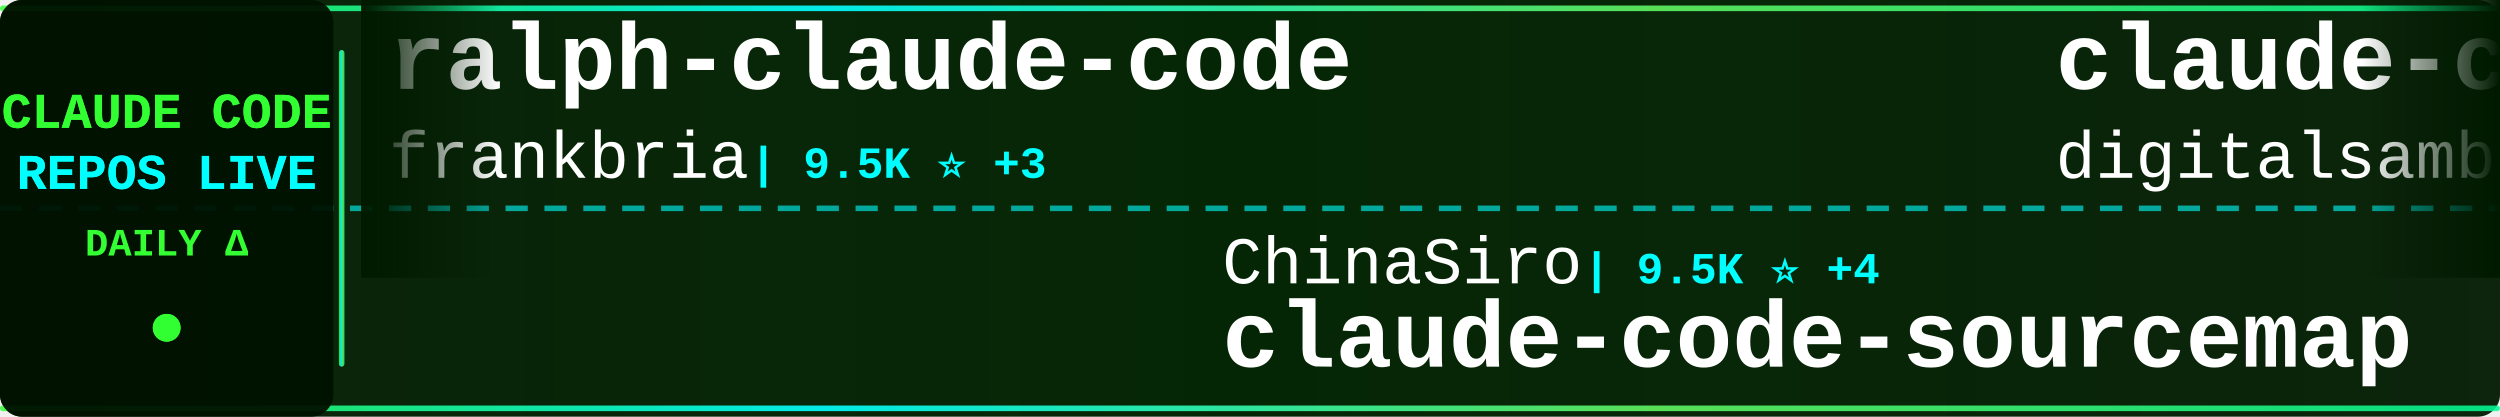
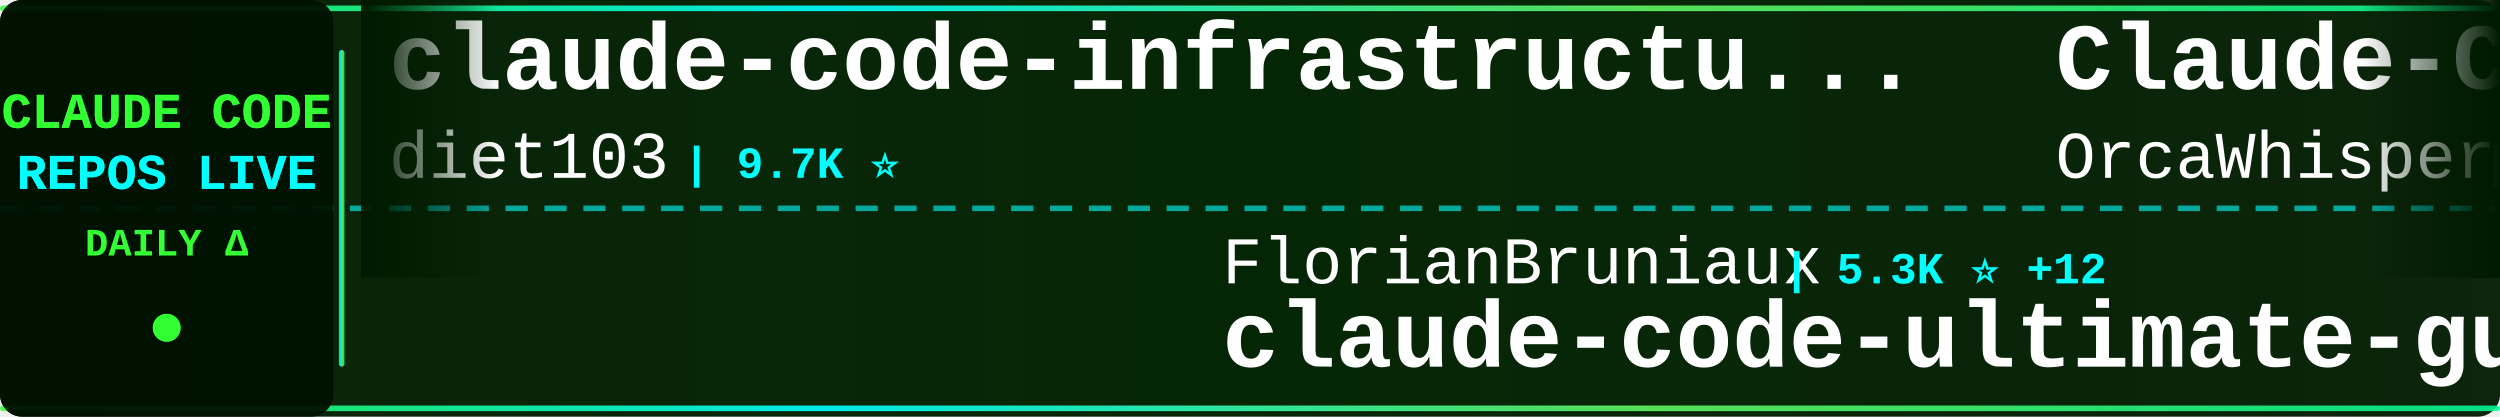
<svg xmlns="http://www.w3.org/2000/svg" width="900" height="150">
  <defs>
    <linearGradient id="tickerBg" x1="0%" y1="0%" x2="100%" y2="0%">
      <stop offset="0%" style="stop-color:#001a00;stop-opacity:0.95" />
      <stop offset="50%" style="stop-color:#002200;stop-opacity:0.98" />
      <stop offset="100%" style="stop-color:#001a00;stop-opacity:0.95" />
    </linearGradient>
    <linearGradient id="borderGrad" x1="0%" y1="0%" x2="100%" y2="0%">
      <stop offset="0%" style="stop-color:#33ff33;stop-opacity:0.85">
        <animate attributeName="stop-opacity" values="0.85;1;0.85" dur="2s" repeatCount="indefinite" />
      </stop>
      <stop offset="33%" style="stop-color:#00ffff;stop-opacity:0.9">
        <animate attributeName="stop-opacity" values="0.9;1;0.9" dur="2.2s" repeatCount="indefinite" />
      </stop>
      <stop offset="66%" style="stop-color:#66ff66;stop-opacity:0.85">
        <animate attributeName="stop-opacity" values="0.85;1;0.85" dur="1.8s" repeatCount="indefinite" />
      </stop>
      <stop offset="100%" style="stop-color:#00ff99;stop-opacity:0.85">
        <animate attributeName="stop-opacity" values="0.85;1;0.85" dur="2s" repeatCount="indefinite" />
      </stop>
    </linearGradient>
    <filter id="textGlow">
      <feGaussianBlur stdDeviation="0.1" result="coloredBlur" />
      <feMerge>
        <feMergeNode in="coloredBlur" />
        <feMergeNode in="SourceGraphic" />
      </feMerge>
    </filter>
    <filter id="metricGlow">
      <feGaussianBlur stdDeviation="0.2" result="coloredBlur" />
      <feMerge>
        <feMergeNode in="coloredBlur" />
        <feMergeNode in="SourceGraphic" />
      </feMerge>
    </filter>
    <linearGradient id="leftFade" x1="0%" y1="0%" x2="100%" y2="0%">
      <stop offset="0%" style="stop-color:#001a00;stop-opacity:1" />
      <stop offset="100%" style="stop-color:#001a00;stop-opacity:0" />
    </linearGradient>
    <linearGradient id="rightFade" x1="0%" y1="0%" x2="100%" y2="0%">
      <stop offset="0%" style="stop-color:#001a00;stop-opacity:0" />
      <stop offset="100%" style="stop-color:#001a00;stop-opacity:1" />
    </linearGradient>
  </defs>
  <rect width="900" height="150" fill="url(#tickerBg)" rx="8" />
  <rect x="0" y="2" width="900" height="2" fill="url(#borderGrad)" rx="1" />
  <rect x="0" y="146" width="900" height="2" fill="url(#borderGrad)" rx="1" />
  <line x1="0" y1="75" x2="900" y2="75" stroke="#00ffff" stroke-width="2" stroke-dasharray="8 6" opacity="0.6" />
  <rect x="0" y="0" width="120" height="150" fill="#001100" opacity="0.95" rx="8" />
  <text x="60" y="46" font-family="'Courier New', monospace" font-size="18" font-weight="bold" fill="#33ff33" text-anchor="middle" filter="url(#textGlow)">
    CLAUDE CODE
  </text>
  <text x="60" y="68" font-family="'Courier New', monospace" font-size="18" font-weight="bold" fill="#00ffff" text-anchor="middle" filter="url(#textGlow)">
    REPOS LIVE
  </text>
  <text x="60" y="92" font-family="'Courier New', monospace" font-size="14" font-weight="bold" fill="#33ff33" text-anchor="middle">
    DAILY Δ
  </text>
  <circle cx="60" cy="118" r="5" fill="#33ff33" filter="url(#metricGlow)">
    <animate attributeName="r" values="4;6;4" dur="1.5s" repeatCount="indefinite" />
    <animate attributeName="opacity" values="0.6;1;0.6" dur="1.5s" repeatCount="indefinite" />
  </circle>
  <rect x="122" y="18" width="2" height="114" fill="url(#borderGrad)" rx="1" />
  <clipPath id="tickerClip">
    <rect x="130" y="0" width="770" height="150" />
  </clipPath>
  <g clip-path="url(#tickerClip)">
    <g id="tickerItems">
      <animateTransform attributeName="transform" attributeType="XML" type="translate" from="0 0" to="-3000 0" dur="54s" repeatCount="indefinite" />
      <g transform="translate(0, 0)">
-         <text x="140" y="32" font-family="'Courier New', monospace" font-size="34" font-weight="bold" fill="#ffffff">ralph-claude-code</text>
-         <text x="140" y="64" font-family="'Courier New', monospace" font-size="24" font-weight="normal" fill="#ffffff" opacity="1.0">frankbria</text>
-         <text x="270" y="64" font-family="'Courier New', monospace" font-size="16" font-weight="bold" fill="#00ffff"> | 9.5K ⭐ +3</text>
+         <text x="140" y="32" font-family="'Courier New', monospace" font-size="34" font-weight="bold" fill="#ffffff">claude-code-infrastructu...</text>
+         <text x="140" y="64" font-family="'Courier New', monospace" font-size="24" font-weight="normal" fill="#ffffff" opacity="1.0">diet103</text>
+         <text x="246" y="64" font-family="'Courier New', monospace" font-size="16" font-weight="bold" fill="#00ffff"> | 9.7K ⭐</text>
      </g>
      <g transform="translate(300, 0)">
-         <text x="140" y="102" font-family="'Courier New', monospace" font-size="24" font-weight="normal" fill="#ffffff" opacity="1.0">ChinaSiro</text>
-         <text x="270" y="102" font-family="'Courier New', monospace" font-size="16" font-weight="bold" fill="#00ffff"> | 9.5K ⭐ +4</text>
-         <text x="140" y="132" font-family="'Courier New', monospace" font-size="34" font-weight="bold" fill="#ffffff">claude-code-sourcemap</text>
+         <text x="140" y="102" font-family="'Courier New', monospace" font-size="24" font-weight="normal" fill="#ffffff" opacity="1.0">FlorianBruniaux</text>
+         <text x="342" y="102" font-family="'Courier New', monospace" font-size="16" font-weight="bold" fill="#00ffff"> | 5.3K ⭐ +12</text>
+         <text x="140" y="132" font-family="'Courier New', monospace" font-size="34" font-weight="bold" fill="#ffffff">claude-code-ultimate-gui...</text>
      </g>
      <g transform="translate(600, 0)">
-         <text x="140" y="32" font-family="'Courier New', monospace" font-size="34" font-weight="bold" fill="#ffffff">claude-code-video-toolki...</text>
-         <text x="140" y="64" font-family="'Courier New', monospace" font-size="24" font-weight="normal" fill="#ffffff" opacity="1.0">digitalsamba</text>
-         <text x="306" y="64" font-family="'Courier New', monospace" font-size="16" font-weight="bold" fill="#00ffff"> | 1.7K ⭐ +4</text>
+         <text x="140" y="32" font-family="'Courier New', monospace" font-size="34" font-weight="bold" fill="#ffffff">Claude-Code</text>
+         <text x="140" y="64" font-family="'Courier New', monospace" font-size="24" font-weight="normal" fill="#ffffff" opacity="1.0">OrcaWhisper</text>
+         <text x="294" y="64" font-family="'Courier New', monospace" font-size="16" font-weight="bold" fill="#00ffff"> | 81 ⭐ +1</text>
      </g>
      <g transform="translate(900, 0)">
-         <text x="140" y="102" font-family="'Courier New', monospace" font-size="24" font-weight="normal" fill="#ffffff" opacity="1.0">fuergaosi233</text>
-         <text x="306" y="102" font-family="'Courier New', monospace" font-size="16" font-weight="bold" fill="#00ffff"> | 2.7K ⭐ +3</text>
-         <text x="140" y="132" font-family="'Courier New', monospace" font-size="34" font-weight="bold" fill="#ffffff">claude-code-proxy</text>
+         <text x="140" y="102" font-family="'Courier New', monospace" font-size="24" font-weight="normal" fill="#ffffff" opacity="1.0">luyao618</text>
+         <text x="258" y="102" font-family="'Courier New', monospace" font-size="16" font-weight="bold" fill="#00ffff"> | 1.6K ⭐ +1</text>
+         <text x="140" y="132" font-family="'Courier New', monospace" font-size="34" font-weight="bold" fill="#ffffff">Claude-Code-Source-Study</text>
      </g>
      <g transform="translate(1200, 0)">
-         <text x="140" y="32" font-family="'Courier New', monospace" font-size="34" font-weight="bold" fill="#ffffff">claude-code-templates</text>
-         <text x="140" y="64" font-family="'Courier New', monospace" font-size="24" font-weight="normal" fill="#ffffff" opacity="1.0">davila7</text>
-         <text x="246" y="64" font-family="'Courier New', monospace" font-size="16" font-weight="bold" fill="#00ffff"> | 28.4K ⭐ +12</text>
+         <text x="140" y="32" font-family="'Courier New', monospace" font-size="34" font-weight="bold" fill="#ffffff">claude-code-rev</text>
+         <text x="140" y="64" font-family="'Courier New', monospace" font-size="24" font-weight="normal" fill="#ffffff" opacity="1.0">oboard</text>
+         <text x="234" y="64" font-family="'Courier New', monospace" font-size="16" font-weight="bold" fill="#00ffff"> | 3.2K ⭐ +2</text>
      </g>
      <g transform="translate(1500, 0)">
-         <text x="140" y="102" font-family="'Courier New', monospace" font-size="24" font-weight="normal" fill="#ffffff" opacity="1.0">disler</text>
-         <text x="234" y="102" font-family="'Courier New', monospace" font-size="16" font-weight="bold" fill="#00ffff"> | 1.4K ⭐ +1</text>
-         <text x="140" y="132" font-family="'Courier New', monospace" font-size="34" font-weight="bold" fill="#ffffff">pi-vs-claude-code</text>
+         <text x="140" y="102" font-family="'Courier New', monospace" font-size="24" font-weight="normal" fill="#ffffff" opacity="1.0">Piebald-AI</text>
+         <text x="282" y="102" font-family="'Courier New', monospace" font-size="16" font-weight="bold" fill="#00ffff"> | 11.6K ⭐ +32</text>
+         <text x="140" y="132" font-family="'Courier New', monospace" font-size="34" font-weight="bold" fill="#ffffff">claude-code-system-promp...</text>
      </g>
      <g transform="translate(1800, 0)">
-         <text x="140" y="32" font-family="'Courier New', monospace" font-size="34" font-weight="bold" fill="#ffffff">claude-code-tudou</text>
-         <text x="140" y="64" font-family="'Courier New', monospace" font-size="24" font-weight="normal" fill="#ffffff" opacity="1.0">AICoderTudou</text>
-         <text x="306" y="64" font-family="'Courier New', monospace" font-size="16" font-weight="bold" fill="#00ffff"> | 498 ⭐</text>
+         <text x="140" y="32" font-family="'Courier New', monospace" font-size="34" font-weight="bold" fill="#ffffff">claude-code-action</text>
+         <text x="140" y="64" font-family="'Courier New', monospace" font-size="24" font-weight="normal" fill="#ffffff" opacity="1.0">anthropics</text>
+         <text x="282" y="64" font-family="'Courier New', monospace" font-size="16" font-weight="bold" fill="#00ffff"> | 8.2K ⭐ +18</text>
      </g>
      <g transform="translate(2100, 0)">
-         <text x="140" y="102" font-family="'Courier New', monospace" font-size="24" font-weight="normal" fill="#ffffff" opacity="1.0">RichardAtCT</text>
-         <text x="294" y="102" font-family="'Courier New', monospace" font-size="16" font-weight="bold" fill="#00ffff"> | 2.7K ⭐</text>
-         <text x="140" y="132" font-family="'Courier New', monospace" font-size="34" font-weight="bold" fill="#ffffff">claude-code-telegram</text>
+         <text x="140" y="102" font-family="'Courier New', monospace" font-size="24" font-weight="normal" fill="#ffffff" opacity="1.0">multica-ai</text>
+         <text x="282" y="102" font-family="'Courier New', monospace" font-size="16" font-weight="bold" fill="#00ffff"> | 187.4K ⭐ +425</text>
+         <text x="140" y="132" font-family="'Courier New', monospace" font-size="34" font-weight="bold" fill="#ffffff">andrej-karpathy-skills</text>
      </g>
      <g transform="translate(2400, 0)">
-         <text x="140" y="32" font-family="'Courier New', monospace" font-size="34" font-weight="bold" fill="#ffffff">sc-claude-code-files</text>
-         <text x="140" y="64" font-family="'Courier New', monospace" font-size="24" font-weight="normal" fill="#ffffff" opacity="1.0">https-deeplearning-ai</text>
-         <text x="414" y="64" font-family="'Courier New', monospace" font-size="16" font-weight="bold" fill="#00ffff"> | 533 ⭐</text>
+         <text x="140" y="32" font-family="'Courier New', monospace" font-size="34" font-weight="bold" fill="#ffffff">awesome-claude-code-tool...</text>
+         <text x="140" y="64" font-family="'Courier New', monospace" font-size="24" font-weight="normal" fill="#ffffff" opacity="1.0">rohitg00</text>
+         <text x="258" y="64" font-family="'Courier New', monospace" font-size="16" font-weight="bold" fill="#00ffff"> | 2.2K ⭐ +4</text>
      </g>
      <g transform="translate(2700, 0)">
-         <text x="140" y="102" font-family="'Courier New', monospace" font-size="24" font-weight="normal" fill="#ffffff" opacity="1.0">zebbern</text>
-         <text x="246" y="102" font-family="'Courier New', monospace" font-size="16" font-weight="bold" fill="#00ffff"> | 4.4K ⭐ +4</text>
-         <text x="140" y="132" font-family="'Courier New', monospace" font-size="34" font-weight="bold" fill="#ffffff">claude-code-guide</text>
+         <text x="140" y="102" font-family="'Courier New', monospace" font-size="24" font-weight="normal" fill="#ffffff" opacity="1.0">hangsman</text>
+         <text x="258" y="102" font-family="'Courier New', monospace" font-size="16" font-weight="bold" fill="#00ffff"> | 787 ⭐</text>
+         <text x="140" y="132" font-family="'Courier New', monospace" font-size="34" font-weight="bold" fill="#ffffff">claude-code-source</text>
      </g>
      <g transform="translate(3000, 0)">
-         <text x="140" y="32" font-family="'Courier New', monospace" font-size="34" font-weight="bold" fill="#ffffff">ralph-claude-code</text>
-         <text x="140" y="64" font-family="'Courier New', monospace" font-size="24" font-weight="normal" fill="#ffffff" opacity="1.0">frankbria</text>
-         <text x="270" y="64" font-family="'Courier New', monospace" font-size="16" font-weight="bold" fill="#00ffff"> | 9.5K ⭐ +3</text>
+         <text x="140" y="32" font-family="'Courier New', monospace" font-size="34" font-weight="bold" fill="#ffffff">claude-code-infrastructu...</text>
+         <text x="140" y="64" font-family="'Courier New', monospace" font-size="24" font-weight="normal" fill="#ffffff" opacity="1.0">diet103</text>
+         <text x="246" y="64" font-family="'Courier New', monospace" font-size="16" font-weight="bold" fill="#00ffff"> | 9.7K ⭐</text>
      </g>
      <g transform="translate(3300, 0)">
-         <text x="140" y="102" font-family="'Courier New', monospace" font-size="24" font-weight="normal" fill="#ffffff" opacity="1.0">ChinaSiro</text>
-         <text x="270" y="102" font-family="'Courier New', monospace" font-size="16" font-weight="bold" fill="#00ffff"> | 9.5K ⭐ +4</text>
-         <text x="140" y="132" font-family="'Courier New', monospace" font-size="34" font-weight="bold" fill="#ffffff">claude-code-sourcemap</text>
+         <text x="140" y="102" font-family="'Courier New', monospace" font-size="24" font-weight="normal" fill="#ffffff" opacity="1.0">FlorianBruniaux</text>
+         <text x="342" y="102" font-family="'Courier New', monospace" font-size="16" font-weight="bold" fill="#00ffff"> | 5.3K ⭐ +12</text>
+         <text x="140" y="132" font-family="'Courier New', monospace" font-size="34" font-weight="bold" fill="#ffffff">claude-code-ultimate-gui...</text>
      </g>
      <g transform="translate(3600, 0)">
-         <text x="140" y="32" font-family="'Courier New', monospace" font-size="34" font-weight="bold" fill="#ffffff">claude-code-video-toolki...</text>
-         <text x="140" y="64" font-family="'Courier New', monospace" font-size="24" font-weight="normal" fill="#ffffff" opacity="1.0">digitalsamba</text>
-         <text x="306" y="64" font-family="'Courier New', monospace" font-size="16" font-weight="bold" fill="#00ffff"> | 1.7K ⭐ +4</text>
+         <text x="140" y="32" font-family="'Courier New', monospace" font-size="34" font-weight="bold" fill="#ffffff">Claude-Code</text>
+         <text x="140" y="64" font-family="'Courier New', monospace" font-size="24" font-weight="normal" fill="#ffffff" opacity="1.0">OrcaWhisper</text>
+         <text x="294" y="64" font-family="'Courier New', monospace" font-size="16" font-weight="bold" fill="#00ffff"> | 81 ⭐ +1</text>
      </g>
      <g transform="translate(3900, 0)">
-         <text x="140" y="102" font-family="'Courier New', monospace" font-size="24" font-weight="normal" fill="#ffffff" opacity="1.0">fuergaosi233</text>
-         <text x="306" y="102" font-family="'Courier New', monospace" font-size="16" font-weight="bold" fill="#00ffff"> | 2.7K ⭐ +3</text>
-         <text x="140" y="132" font-family="'Courier New', monospace" font-size="34" font-weight="bold" fill="#ffffff">claude-code-proxy</text>
+         <text x="140" y="102" font-family="'Courier New', monospace" font-size="24" font-weight="normal" fill="#ffffff" opacity="1.0">luyao618</text>
+         <text x="258" y="102" font-family="'Courier New', monospace" font-size="16" font-weight="bold" fill="#00ffff"> | 1.6K ⭐ +1</text>
+         <text x="140" y="132" font-family="'Courier New', monospace" font-size="34" font-weight="bold" fill="#ffffff">Claude-Code-Source-Study</text>
      </g>
    </g>
  </g>
  <rect x="130" y="0" width="50" height="100" fill="url(#leftFade)" />
  <rect x="850" y="0" width="50" height="100" fill="url(#rightFade)" />
</svg>
